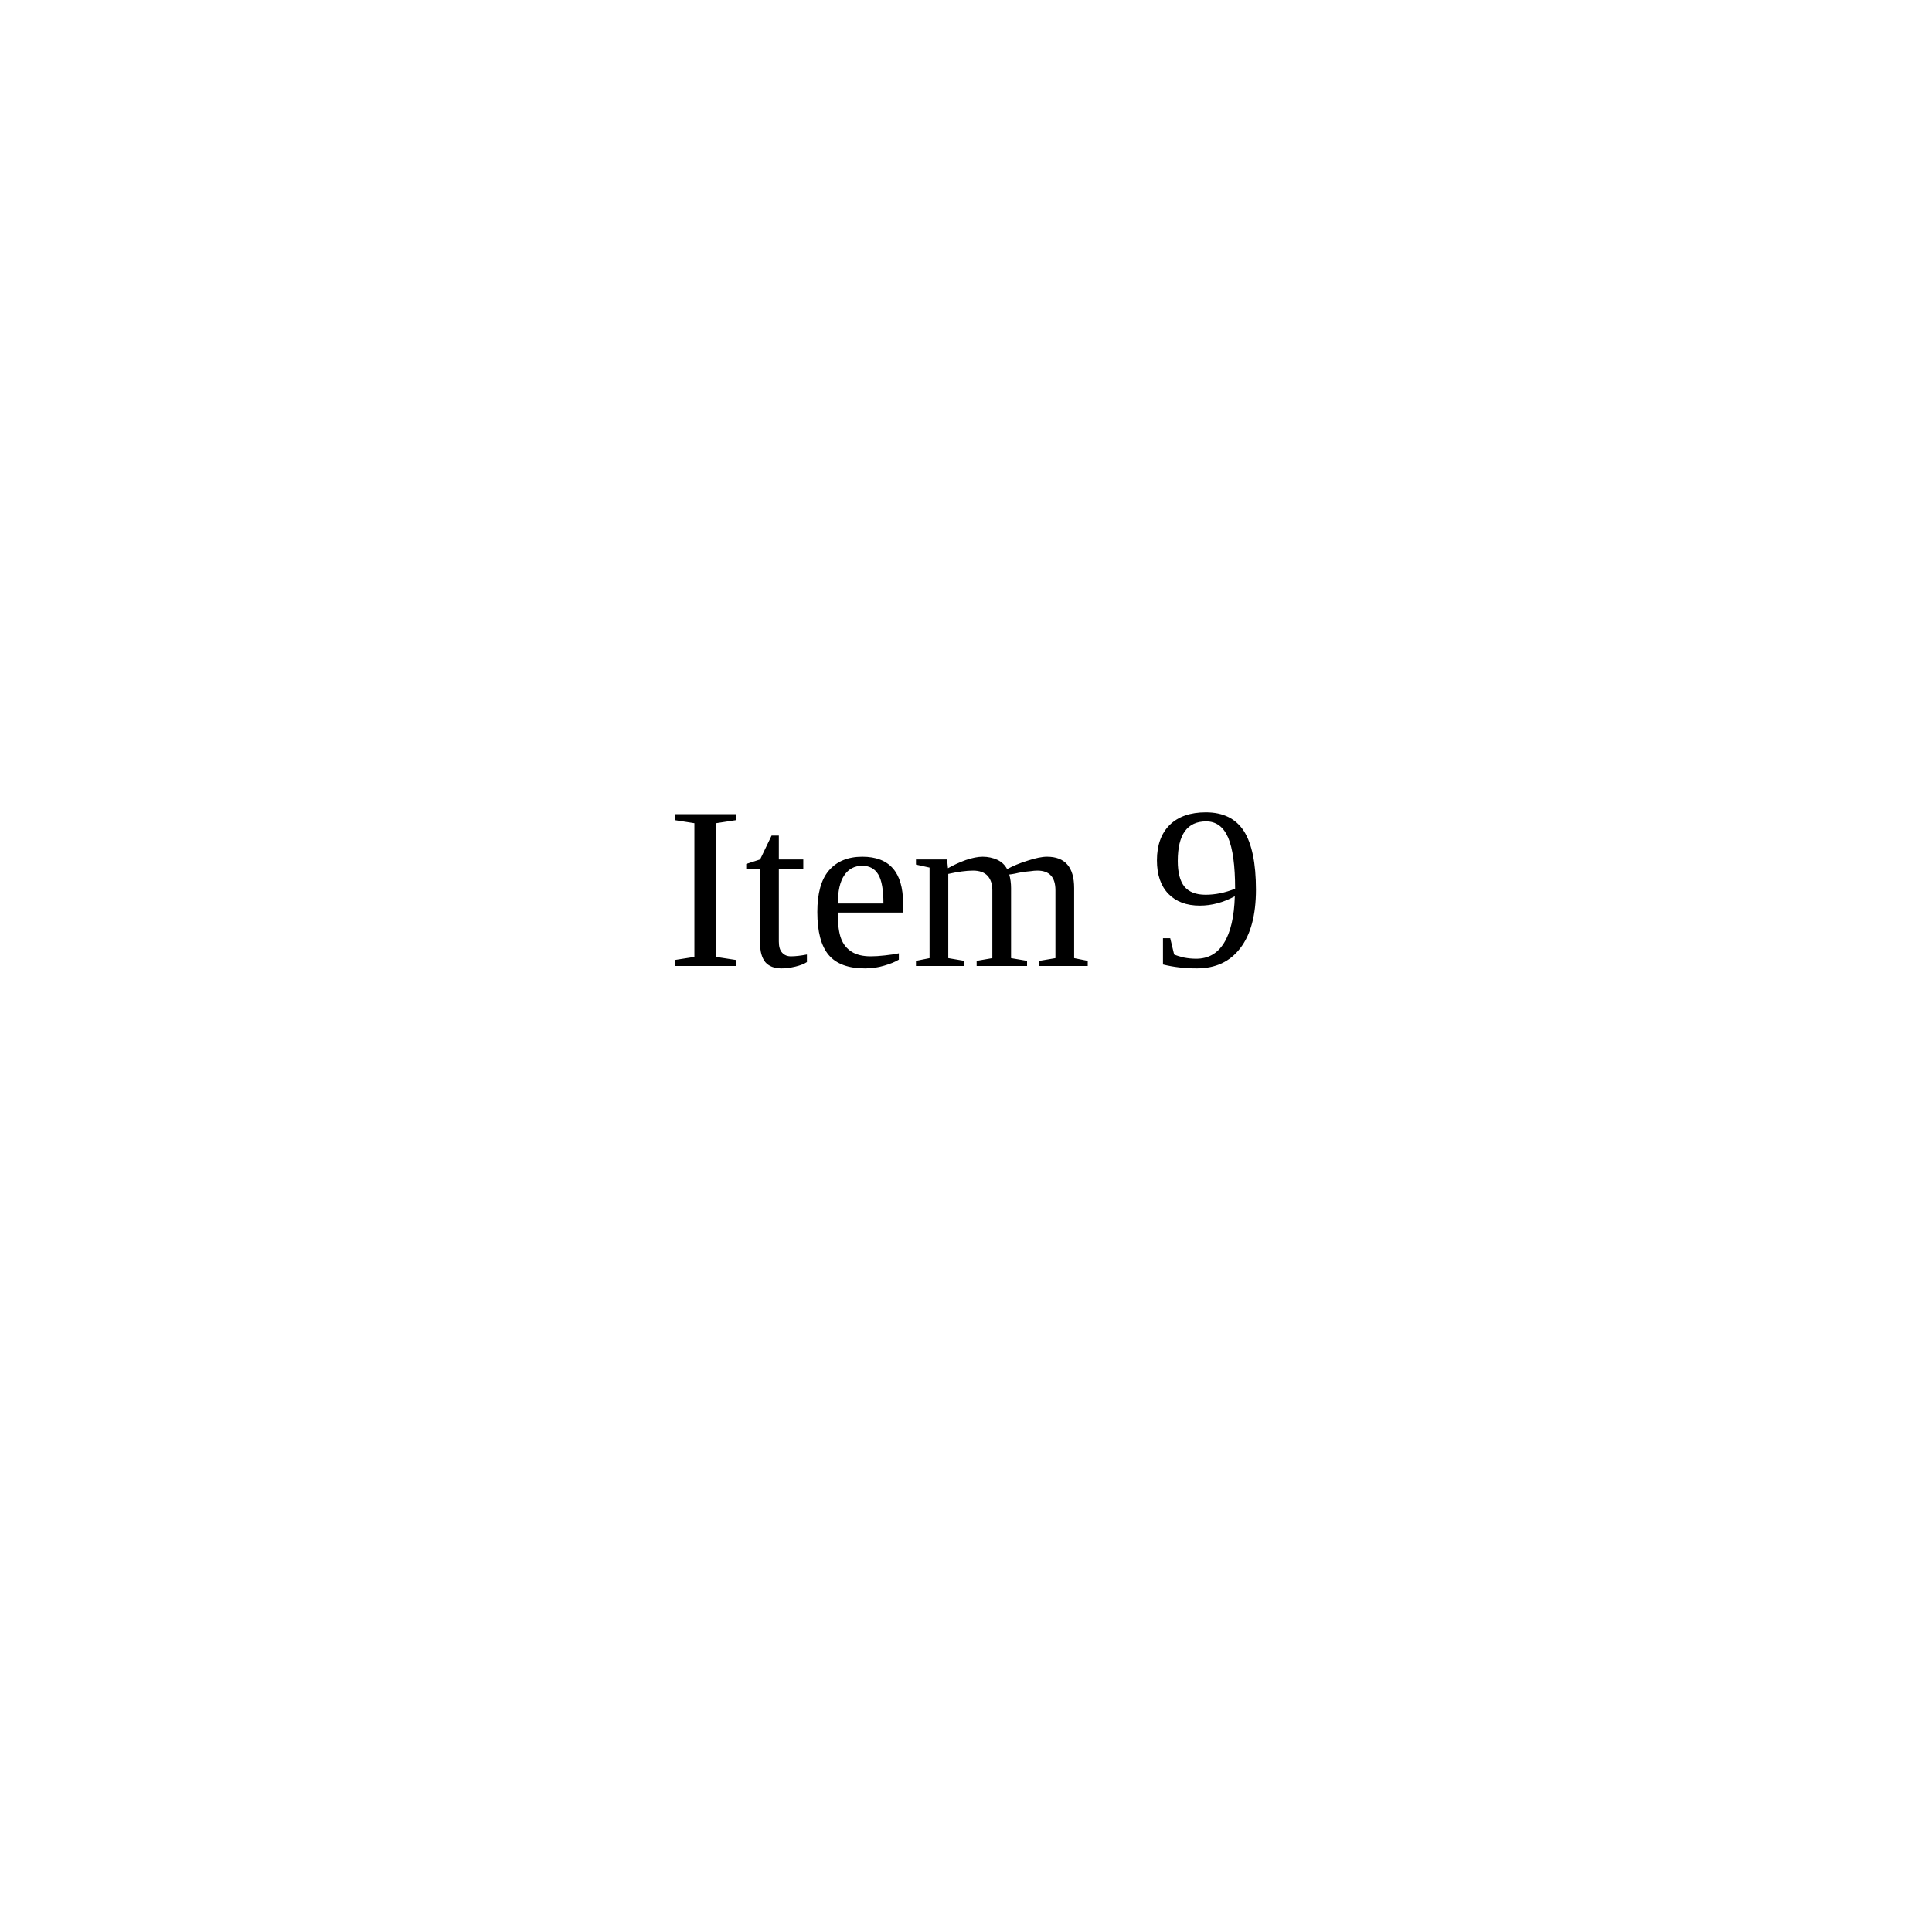
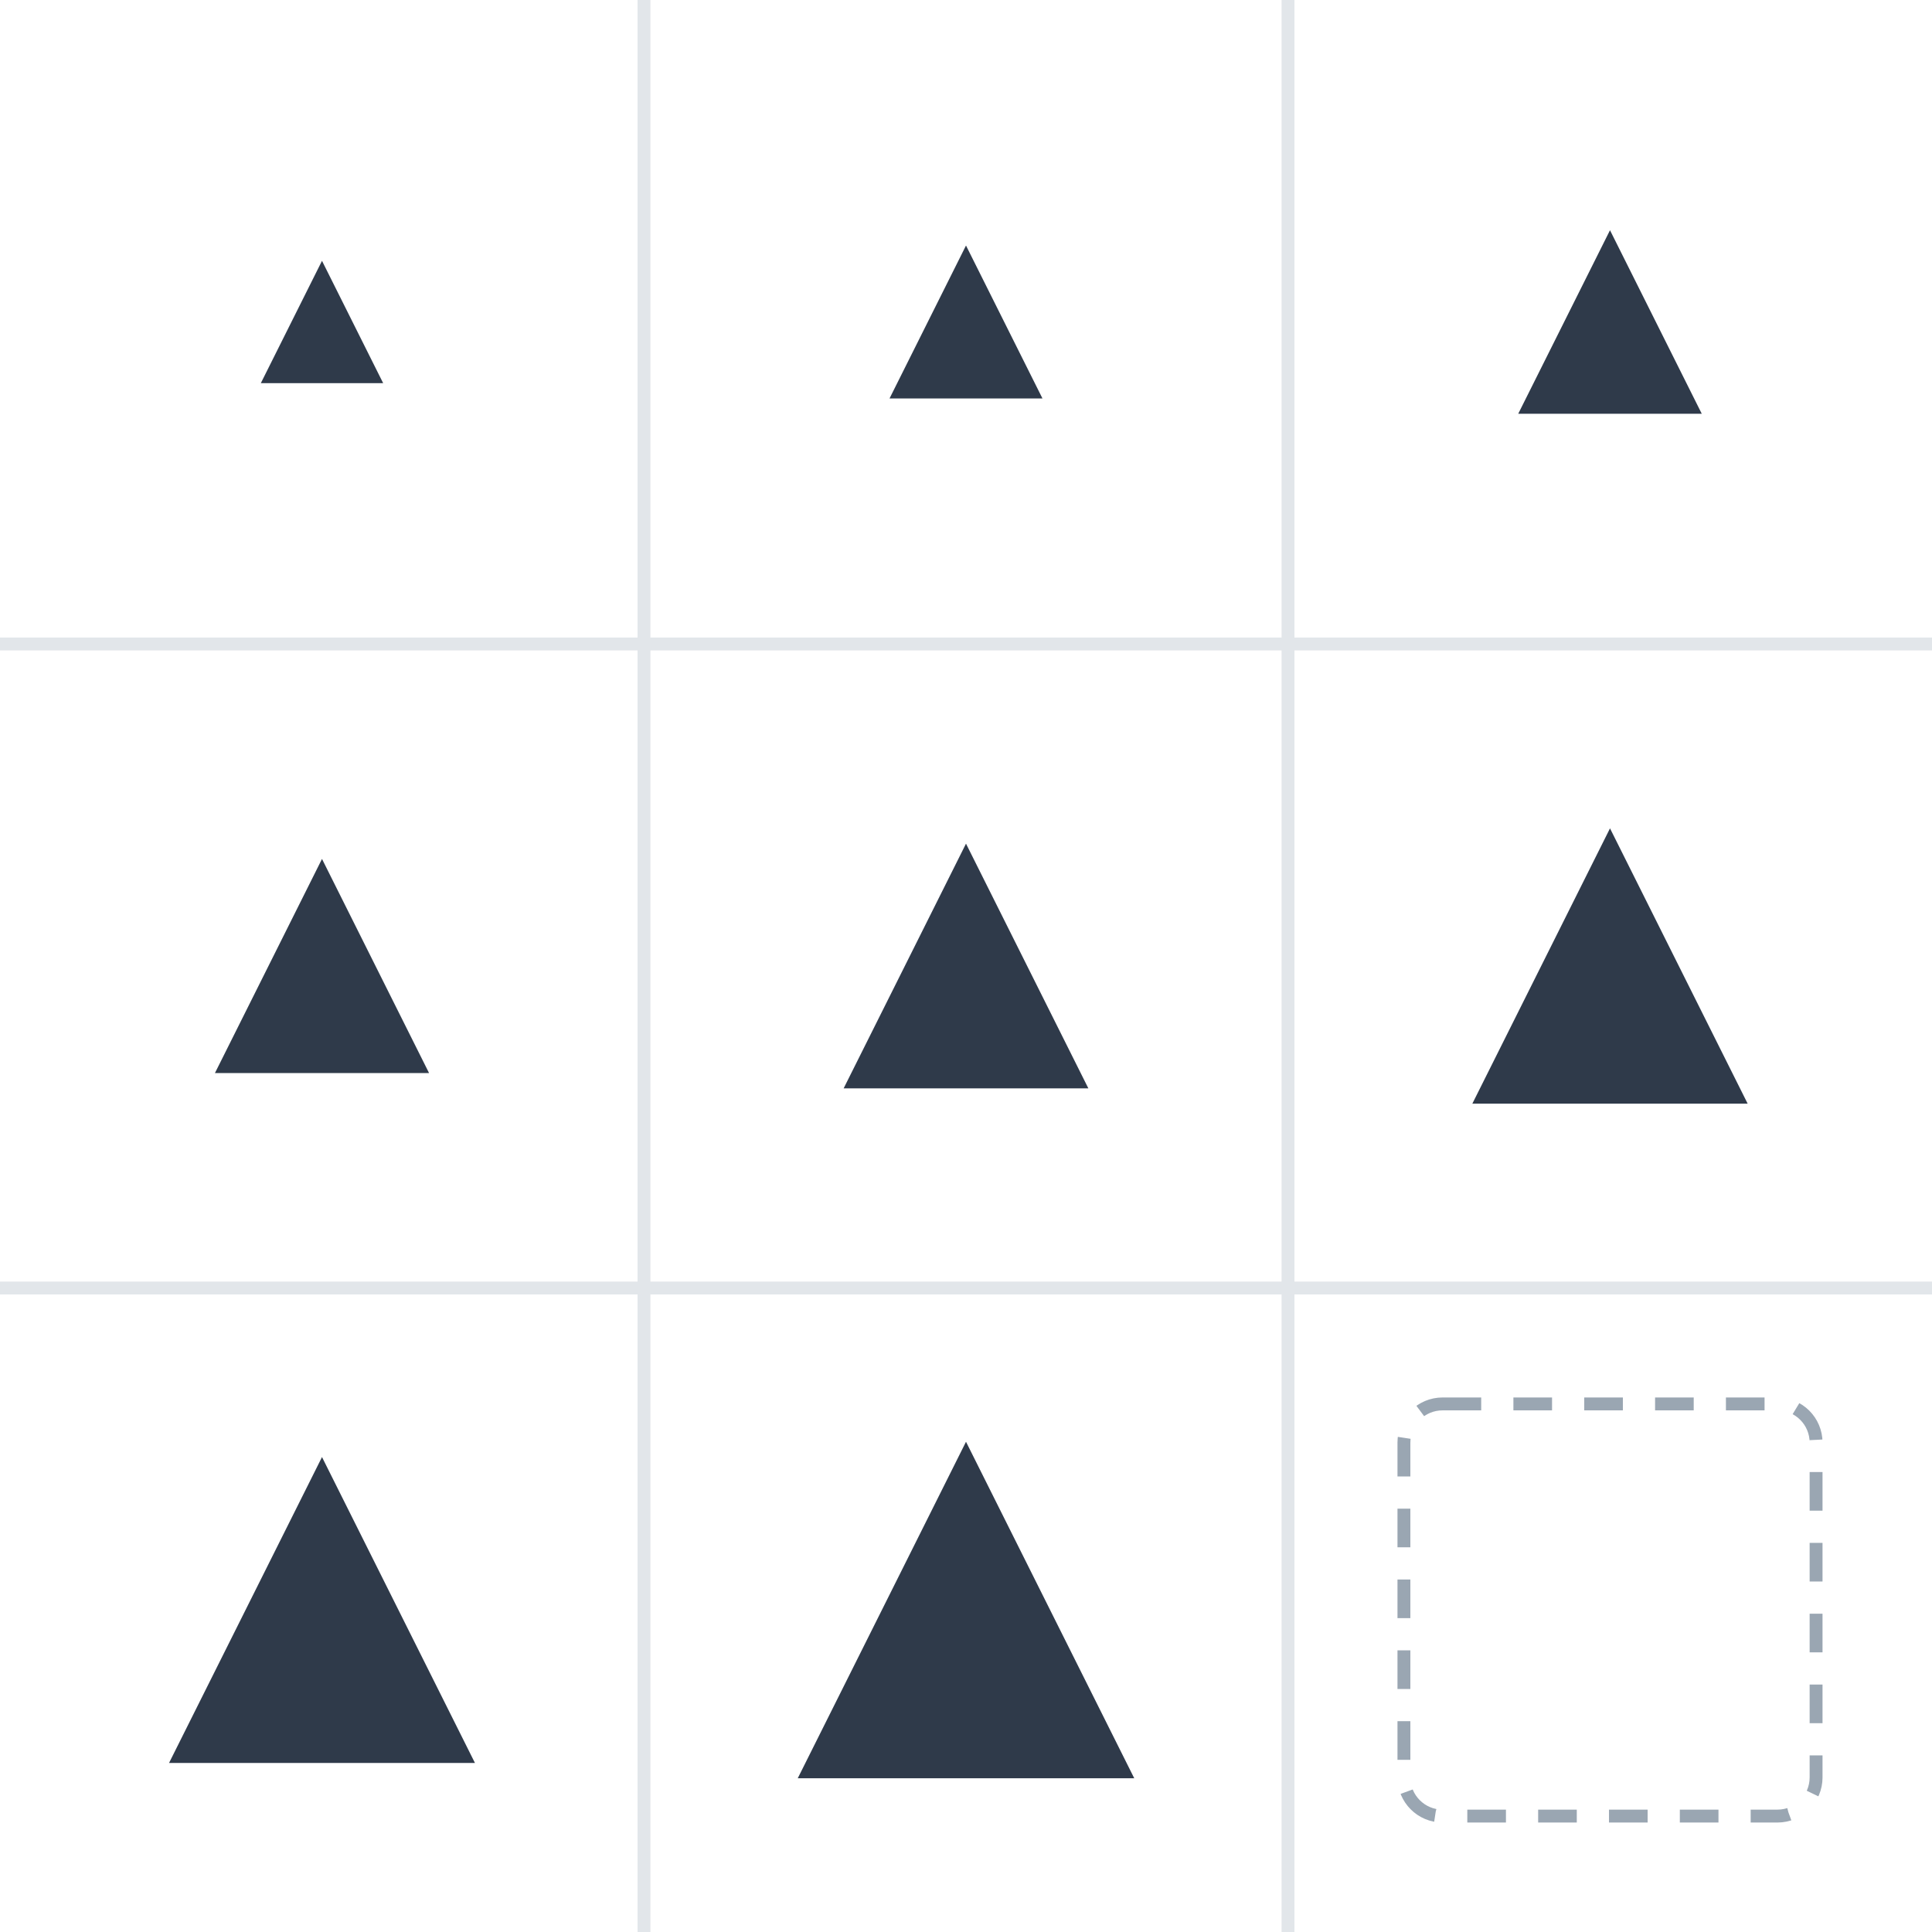
- <svg xmlns="http://www.w3.org/2000/svg" viewBox="0 0 100 100">
-   <text x="50" y="50" text-anchor="middle">Item 9</text>
+ <svg xmlns="http://www.w3.org/2000/svg" viewBox="0 0 300 300" role="img">
+   <path d="M100 0V300 M200 0V300 M0 100H300 M0 200H300" stroke="#e2e6ea" stroke-width="2" />
+   <polygon points="50,40.5 59.5,59.5 40.5,59.5" fill="#2f3a4a" />
+   <polygon points="150,38.125 161.875,61.875 138.125,61.875" fill="#2f3a4a" />
+   <polygon points="250,35.75 264.25,64.25 235.75,64.25" fill="#2f3a4a" />
+   <polygon points="50,133.375 66.625,166.625 33.375,166.625" fill="#2f3a4a" />
+   <polygon points="150,131 169,169 131,169" fill="#2f3a4a" />
+   <polygon points="250,128.625 271.375,171.375 228.625,171.375" fill="#2f3a4a" />
+   <polygon points="50,226.25 73.75,273.75 26.25,273.75" fill="#2f3a4a" />
+   <polygon points="150,223.875 176.125,276.125 123.875,276.125" fill="#2f3a4a" />
+   <rect x="218" y="218" width="64" height="64" rx="6" fill="none" stroke="#9aa6b2" stroke-width="2" stroke-dasharray="6 5" />
</svg>
